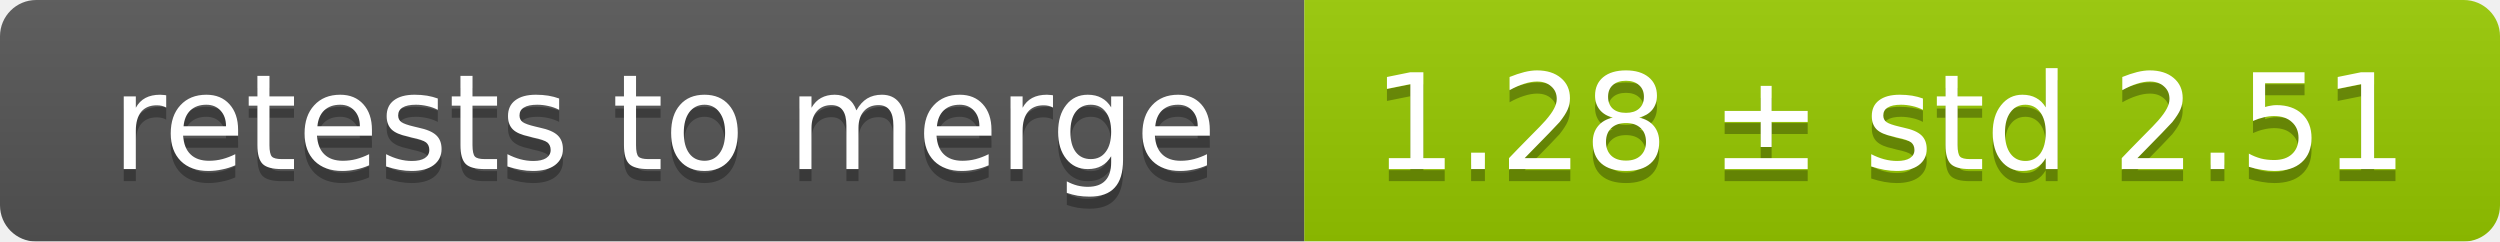
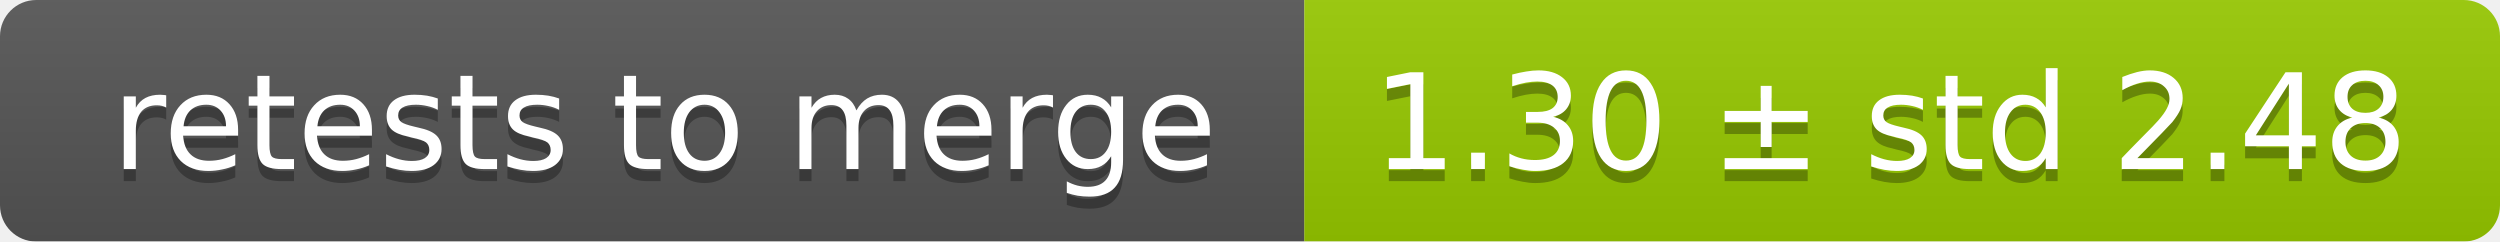
<svg xmlns="http://www.w3.org/2000/svg" width="207" height="20">
  <linearGradient id="smooth" x2="0" y2="100%">
    <stop offset="0" stop-color="#bbb" stop-opacity=".1" />
    <stop offset="1" stop-opacity=".1" />
  </linearGradient>
  <mask id="round">
    <rect width="207" height="20" rx="3" fill="#fff" />
  </mask>
  <g mask="url(#round)">
    <rect width="108" height="20" fill="#555" />
    <rect x="108" width="99" height="20" fill="#97ca00" />
    <rect width="207" height="20" fill="url(#smooth)" />
  </g>
  <g fill="#fff" text-anchor="middle" font-family="DejaVu Sans,Verdana,Geneva,sans-serif" font-size="11">
    <text x="55" y="15" fill="#010101" fill-opacity=".3">retests to merge</text>
    <text x="55" y="14">retests to merge</text>
-     <text x="156.5" y="15" fill="#010101" fill-opacity=".3">1.28 ± std 2.51</text>
-     <text x="156.5" y="14">1.28 ± std 2.51</text>
+     <text x="156.5" y="15" fill="#010101" fill-opacity=".3">1.30 ± std 2.48</text>
+     <text x="156.5" y="14">1.30 ± std 2.48</text>
  </g>
</svg>
